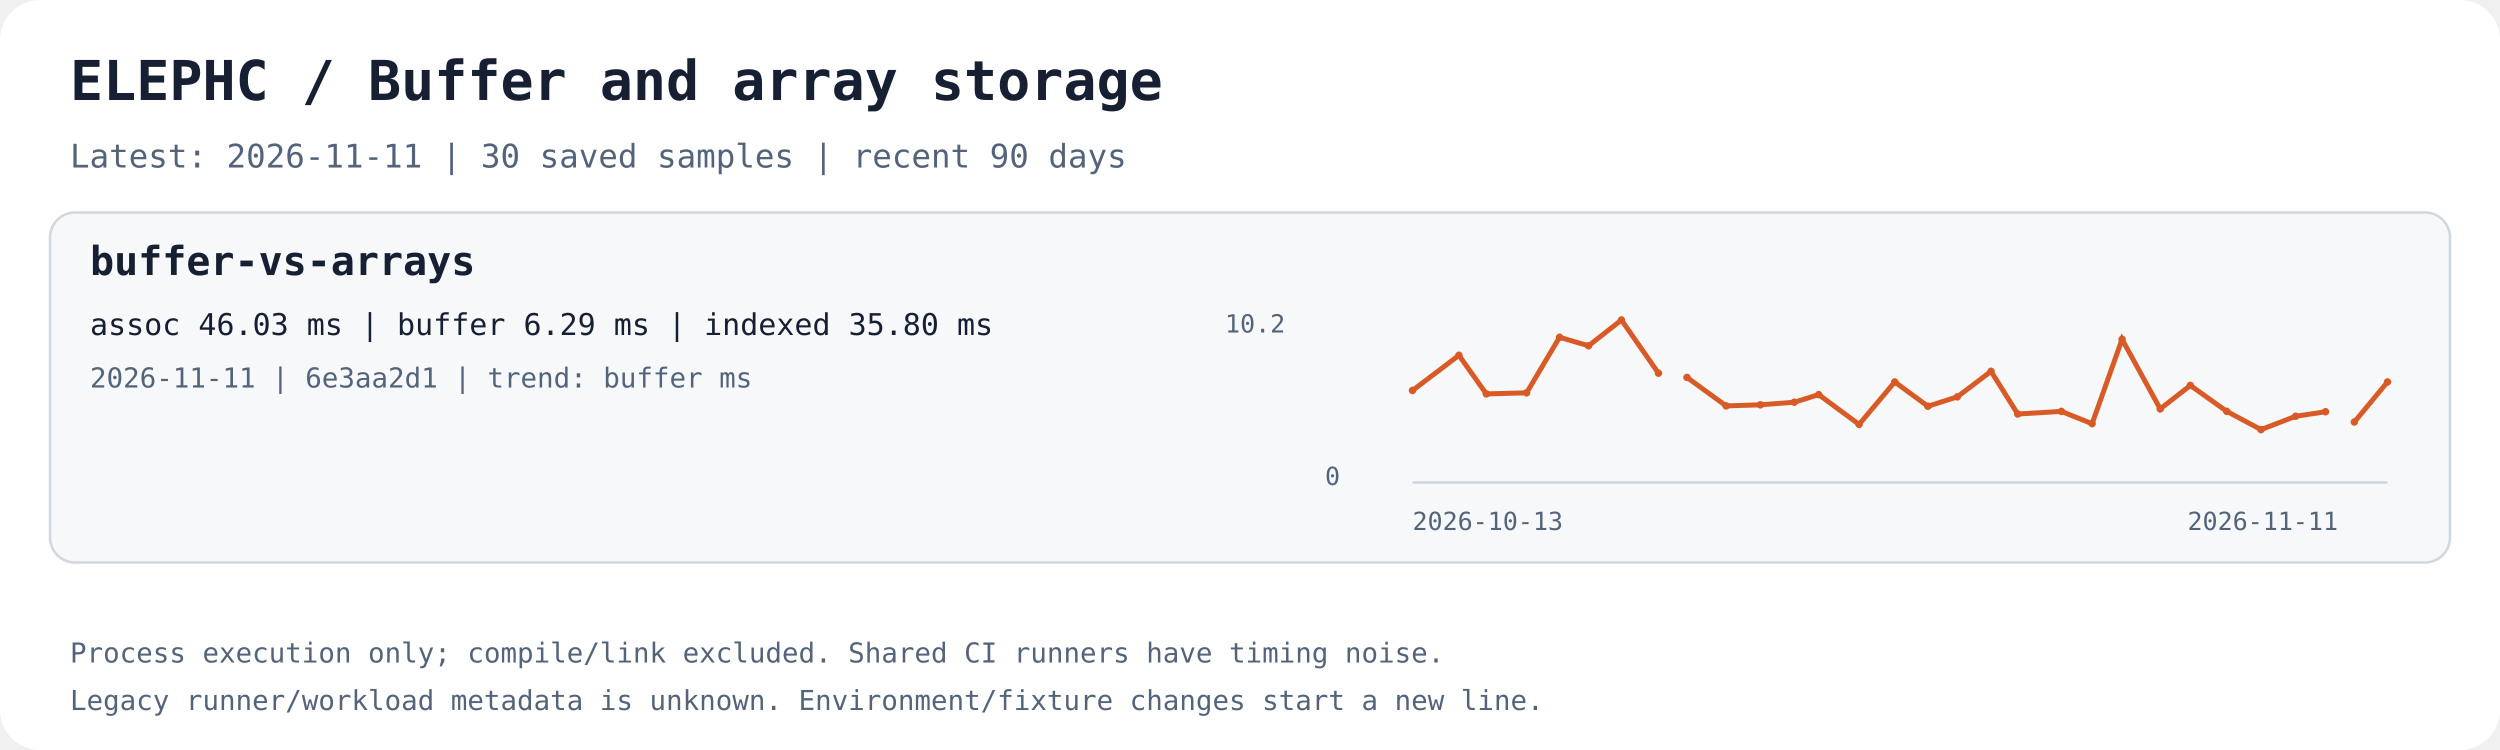
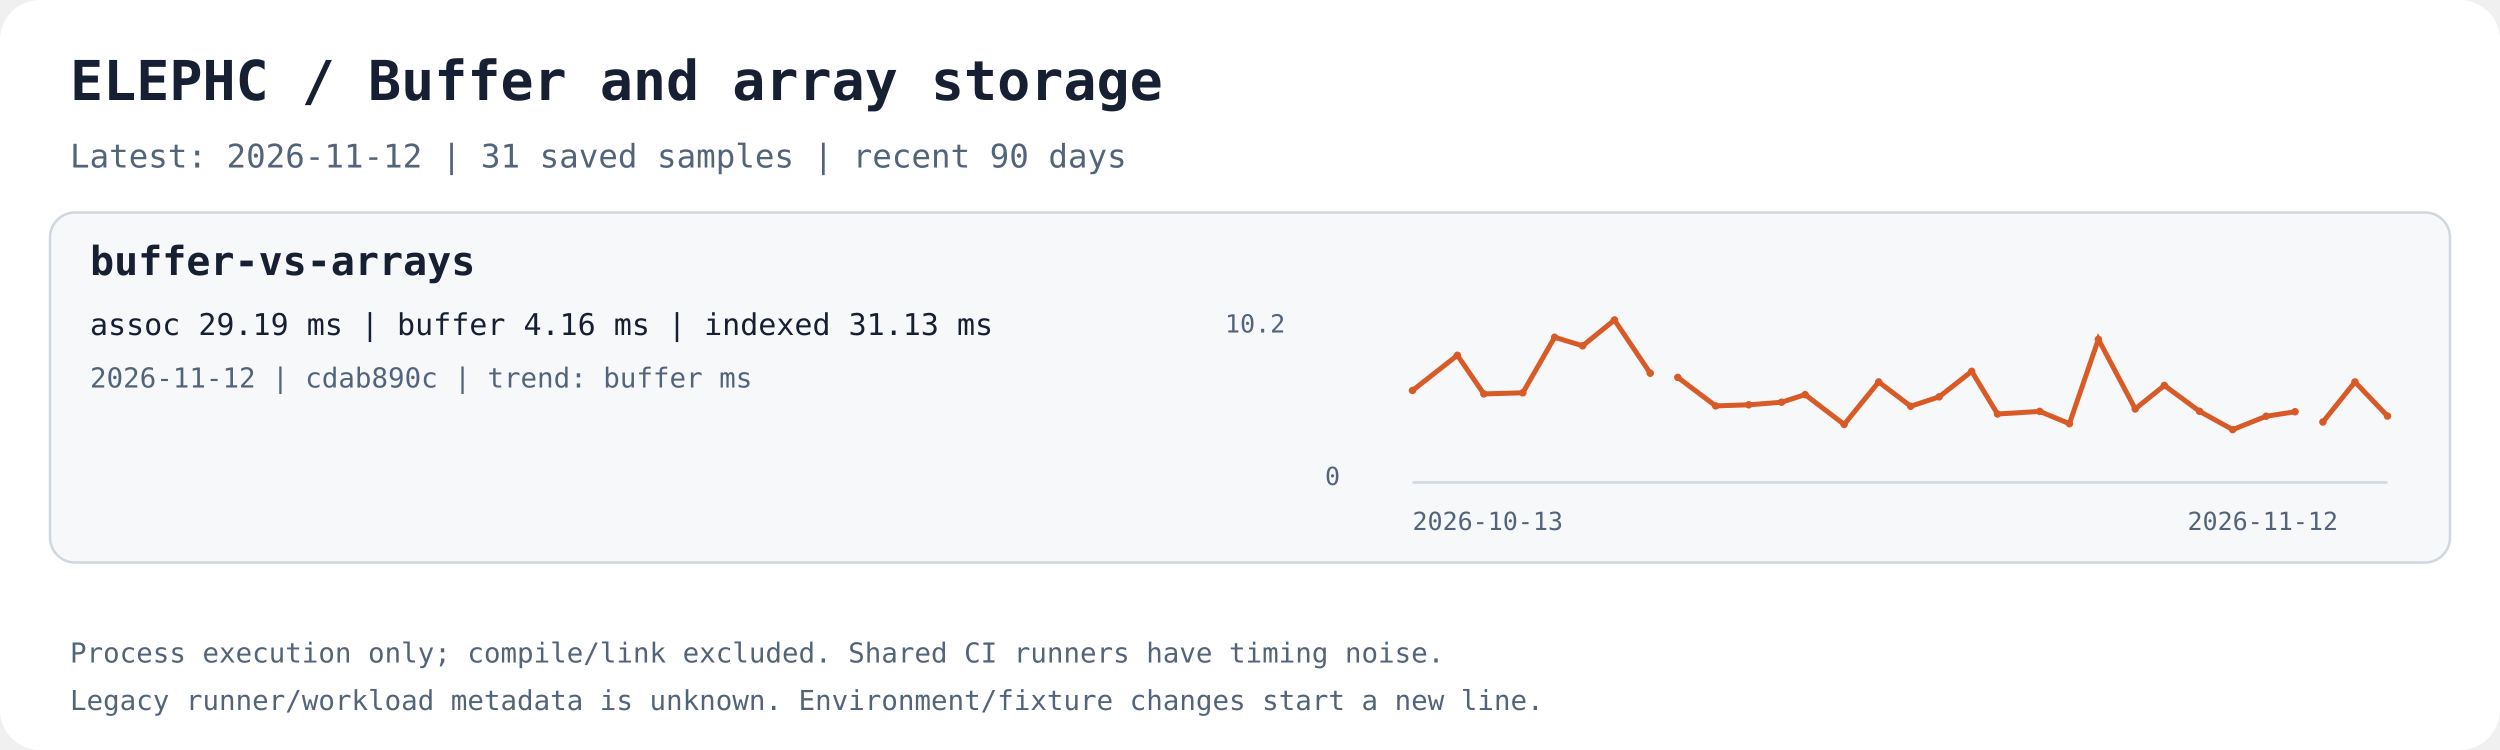
<svg xmlns="http://www.w3.org/2000/svg" width="1000" height="300" viewBox="0 0 1000 300" role="img" aria-labelledby="title desc">
  <rect width="1000" height="300" rx="16" fill="#ffffff" />
  <text x="28.0" y="40.0" fill="#172033" font-family="ui-monospace,monospace" font-size="22" font-weight="700">ELEPHC / Buffer and array storage</text>
-   <text x="28.0" y="67.0" fill="#53647a" font-family="ui-monospace,monospace" font-size="13" font-weight="400">Latest: 2026-11-11 | 30 saved samples | recent 90 days</text>
+   <text x="28.0" y="67.0" fill="#53647a" font-family="ui-monospace,monospace" font-size="13" font-weight="400">Latest: 2026-11-12 | 31 saved samples | recent 90 days</text>
  <rect x="20" y="85" width="960" height="140" rx="10" fill="#f6f8fa" stroke="#d0d7de" />
  <text x="36.0" y="110.0" fill="#172033" font-family="ui-monospace,monospace" font-size="16" font-weight="700">buffer-vs-arrays</text>
-   <text x="36.0" y="134.0" fill="#172033" font-family="ui-monospace,monospace" font-size="12" font-weight="400">assoc 46.03 ms | buffer 6.29 ms | indexed 35.80 ms</text>
-   <text x="36.0" y="155.0" fill="#53647a" font-family="ui-monospace,monospace" font-size="11" font-weight="400">2026-11-11 | 6e3aa2d1 | trend: buffer ms</text>
+   <text x="36.0" y="134.0" fill="#172033" font-family="ui-monospace,monospace" font-size="12" font-weight="400">assoc 29.19 ms | buffer 4.16 ms | indexed 31.13 ms</text>
+   <text x="36.0" y="155.0" fill="#53647a" font-family="ui-monospace,monospace" font-size="11" font-weight="400">2026-11-12 | cdab890c | trend: buffer ms</text>
  <path d="M565 193 H955" stroke="#d0d7de" fill="none" />
-   <polyline points="565.00,156.19 583.57,142.12 594.52,157.56 610.64,157.13 623.81,134.91 635.41,138.32 648.57,128.00 663.39,149.28" stroke="#d85a26" stroke-width="2" fill="none" />
+   <polyline points="565.00,156.19 582.95,142.12 593.54,157.56 609.11,157.13 621.85,134.91 633.05,138.32 645.78,128.00 660.10,149.28" stroke="#d85a26" stroke-width="2" fill="none" />
  <circle cx="565.00" cy="156.19" r="1.5" fill="#d85a26" />
-   <circle cx="583.57" cy="142.12" r="1.5" fill="#d85a26" />
-   <circle cx="594.52" cy="157.56" r="1.5" fill="#d85a26" />
-   <circle cx="610.64" cy="157.13" r="1.5" fill="#d85a26" />
-   <circle cx="623.81" cy="134.91" r="1.5" fill="#d85a26" />
-   <circle cx="635.41" cy="138.32" r="1.5" fill="#d85a26" />
-   <circle cx="648.57" cy="128.00" r="1.5" fill="#d85a26" />
-   <circle cx="663.39" cy="149.28" r="1.5" fill="#d85a26" />
-   <polyline points="674.78,150.96 690.45,162.36 704.14,161.92 717.72,160.89 727.47,157.84 743.63,169.77 757.91,152.78 771.15,162.50 782.93,158.74 796.41,148.53 807.09,165.60 824.56,164.56 836.84,169.48 848.83,135.73 864.09,163.56 876.14,154.17 890.68,164.53 904.41,171.85 918.25,166.50 930.22,164.70" stroke="#d85a26" stroke-width="2" fill="none" />
-   <circle cx="674.78" cy="150.96" r="1.5" fill="#d85a26" />
-   <circle cx="690.45" cy="162.36" r="1.5" fill="#d85a26" />
-   <circle cx="704.14" cy="161.92" r="1.5" fill="#d85a26" />
-   <circle cx="717.72" cy="160.89" r="1.5" fill="#d85a26" />
-   <circle cx="727.47" cy="157.84" r="1.5" fill="#d85a26" />
-   <circle cx="743.63" cy="169.77" r="1.5" fill="#d85a26" />
-   <circle cx="757.91" cy="152.78" r="1.5" fill="#d85a26" />
-   <circle cx="771.15" cy="162.50" r="1.5" fill="#d85a26" />
-   <circle cx="782.93" cy="158.74" r="1.5" fill="#d85a26" />
-   <circle cx="796.41" cy="148.53" r="1.5" fill="#d85a26" />
-   <circle cx="807.09" cy="165.60" r="1.5" fill="#d85a26" />
-   <circle cx="824.56" cy="164.56" r="1.5" fill="#d85a26" />
-   <circle cx="836.84" cy="169.48" r="1.5" fill="#d85a26" />
-   <circle cx="848.83" cy="135.73" r="1.5" fill="#d85a26" />
-   <circle cx="864.09" cy="163.56" r="1.5" fill="#d85a26" />
-   <circle cx="876.14" cy="154.17" r="1.5" fill="#d85a26" />
-   <circle cx="890.68" cy="164.53" r="1.5" fill="#d85a26" />
-   <circle cx="904.41" cy="171.85" r="1.5" fill="#d85a26" />
-   <circle cx="918.25" cy="166.50" r="1.5" fill="#d85a26" />
-   <circle cx="930.22" cy="164.70" r="1.5" fill="#d85a26" />
-   <polyline points="941.74,168.80 955.00,152.79" stroke="#d85a26" stroke-width="2" fill="none" />
-   <circle cx="941.74" cy="168.80" r="1.5" fill="#d85a26" />
-   <circle cx="955.00" cy="152.79" r="1.5" fill="#d85a26" />
+   <circle cx="582.95" cy="142.12" r="1.5" fill="#d85a26" />
+   <circle cx="593.54" cy="157.56" r="1.5" fill="#d85a26" />
+   <circle cx="609.11" cy="157.13" r="1.5" fill="#d85a26" />
+   <circle cx="621.85" cy="134.91" r="1.5" fill="#d85a26" />
+   <circle cx="633.05" cy="138.32" r="1.5" fill="#d85a26" />
+   <circle cx="645.78" cy="128.00" r="1.5" fill="#d85a26" />
+   <circle cx="660.10" cy="149.28" r="1.5" fill="#d85a26" />
+   <polyline points="671.11,150.96 686.26,162.36 699.50,161.92 712.62,160.89 722.04,157.84 737.66,169.77 751.47,152.78 764.26,162.50 775.65,158.74 788.68,148.53 799.00,165.60 815.89,164.56 827.76,169.48 839.35,135.73 854.10,163.56 865.75,154.17 879.81,164.53 893.08,171.85 906.45,166.50 918.02,164.70" stroke="#d85a26" stroke-width="2" fill="none" />
+   <circle cx="671.11" cy="150.96" r="1.5" fill="#d85a26" />
+   <circle cx="686.26" cy="162.36" r="1.5" fill="#d85a26" />
+   <circle cx="699.50" cy="161.92" r="1.5" fill="#d85a26" />
+   <circle cx="712.62" cy="160.89" r="1.5" fill="#d85a26" />
+   <circle cx="722.04" cy="157.84" r="1.5" fill="#d85a26" />
+   <circle cx="737.66" cy="169.77" r="1.5" fill="#d85a26" />
+   <circle cx="751.47" cy="152.78" r="1.5" fill="#d85a26" />
+   <circle cx="764.26" cy="162.50" r="1.5" fill="#d85a26" />
+   <circle cx="775.65" cy="158.74" r="1.5" fill="#d85a26" />
+   <circle cx="788.68" cy="148.53" r="1.5" fill="#d85a26" />
+   <circle cx="799.00" cy="165.60" r="1.5" fill="#d85a26" />
+   <circle cx="815.89" cy="164.56" r="1.5" fill="#d85a26" />
+   <circle cx="827.76" cy="169.48" r="1.5" fill="#d85a26" />
+   <circle cx="839.35" cy="135.73" r="1.5" fill="#d85a26" />
+   <circle cx="854.10" cy="163.56" r="1.5" fill="#d85a26" />
+   <circle cx="865.75" cy="154.17" r="1.5" fill="#d85a26" />
+   <circle cx="879.81" cy="164.53" r="1.5" fill="#d85a26" />
+   <circle cx="893.08" cy="171.85" r="1.5" fill="#d85a26" />
+   <circle cx="906.45" cy="166.50" r="1.5" fill="#d85a26" />
+   <circle cx="918.02" cy="164.70" r="1.5" fill="#d85a26" />
+   <polyline points="929.16,168.80 941.98,152.79 955.00,166.42" stroke="#d85a26" stroke-width="2" fill="none" />
+   <circle cx="929.16" cy="168.80" r="1.5" fill="#d85a26" />
+   <circle cx="941.98" cy="152.79" r="1.5" fill="#d85a26" />
+   <circle cx="955.00" cy="166.42" r="1.5" fill="#d85a26" />
  <text x="565.0" y="212.0" fill="#53647a" font-family="ui-monospace,monospace" font-size="10" font-weight="400">2026-10-13</text>
-   <text x="875.0" y="212.0" fill="#53647a" font-family="ui-monospace,monospace" font-size="10" font-weight="400">2026-11-11</text>
+   <text x="875.0" y="212.0" fill="#53647a" font-family="ui-monospace,monospace" font-size="10" font-weight="400">2026-11-12</text>
  <text x="490.0" y="133.0" fill="#53647a" font-family="ui-monospace,monospace" font-size="10" font-weight="400">10.2</text>
  <text x="530.0" y="194.0" fill="#53647a" font-family="ui-monospace,monospace" font-size="10" font-weight="400">0</text>
  <text x="28.0" y="265.0" fill="#53647a" font-family="ui-monospace,monospace" font-size="11" font-weight="400">Process execution only; compile/link excluded. Shared CI runners have timing noise.</text>
  <text x="28.0" y="284.0" fill="#53647a" font-family="ui-monospace,monospace" font-size="11" font-weight="400">Legacy runner/workload metadata is unknown. Environment/fixture changes start a new line.</text>
</svg>
